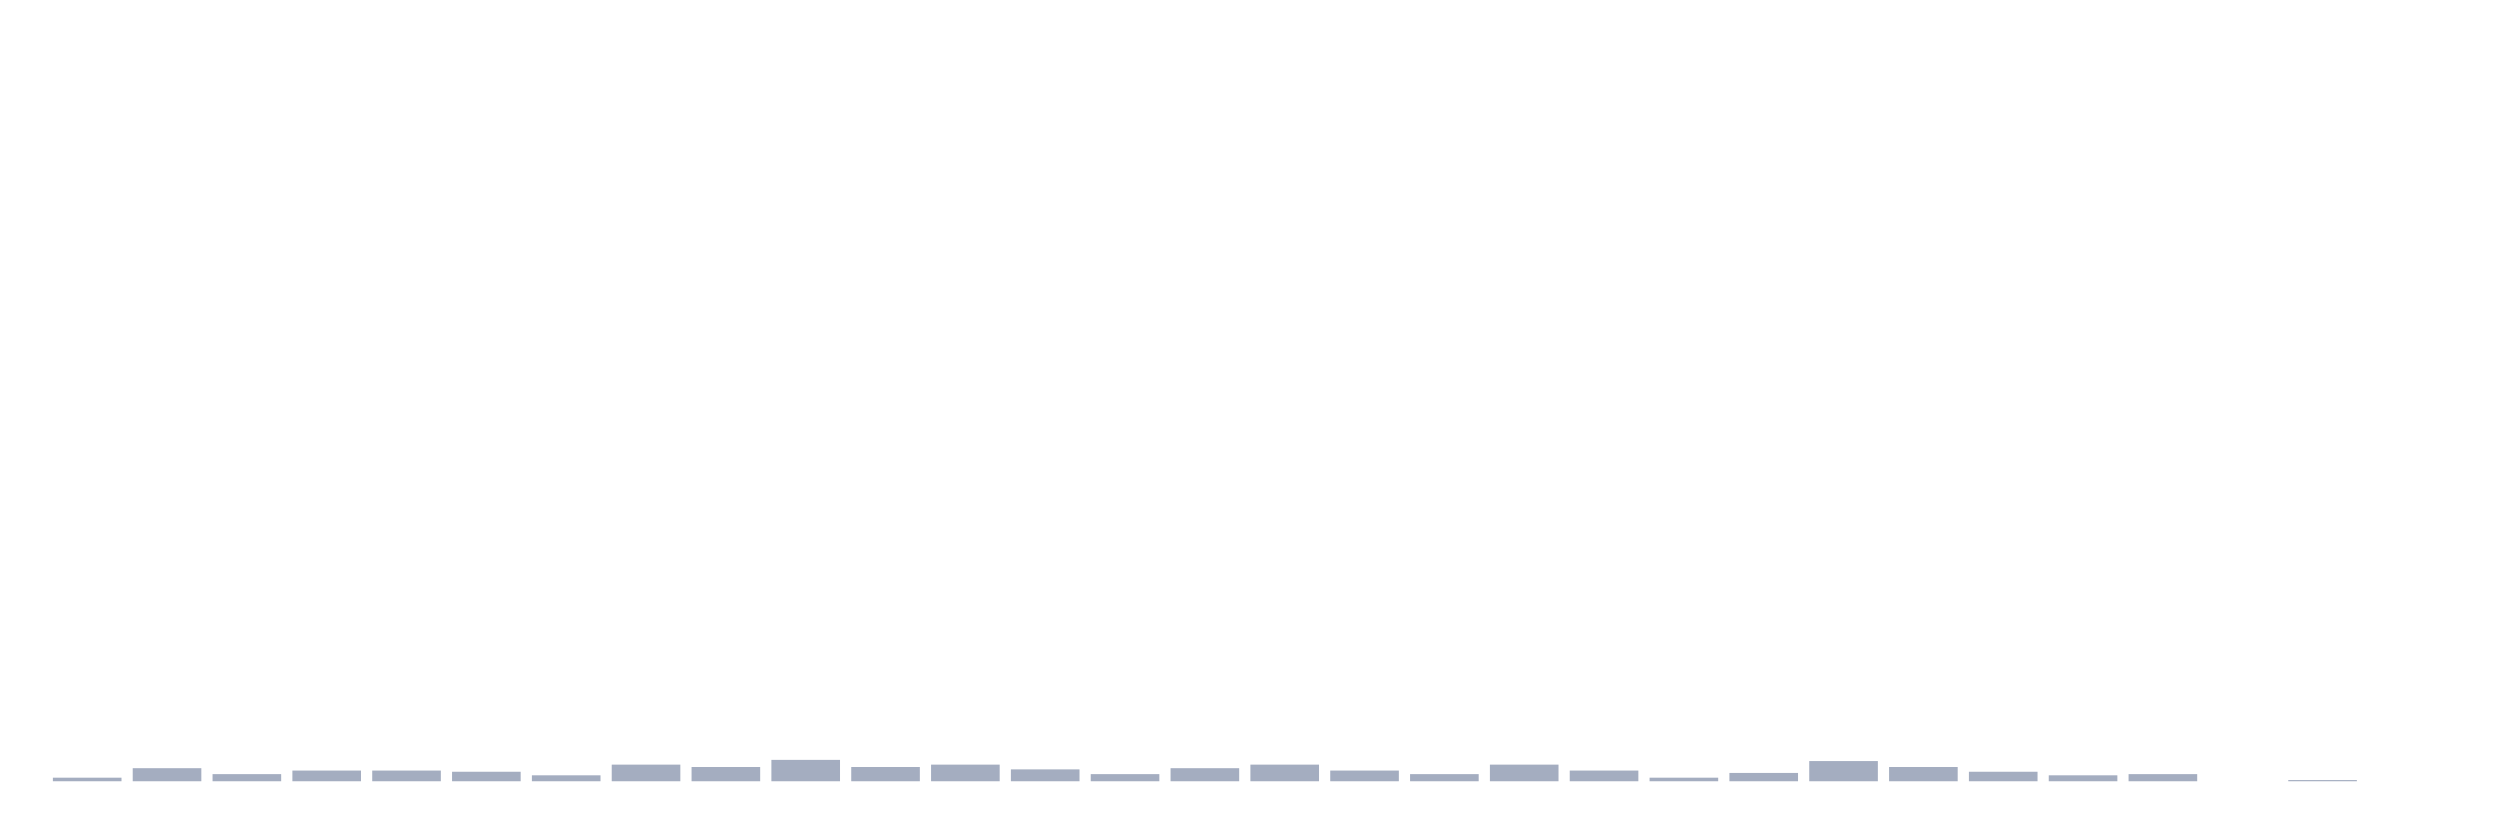
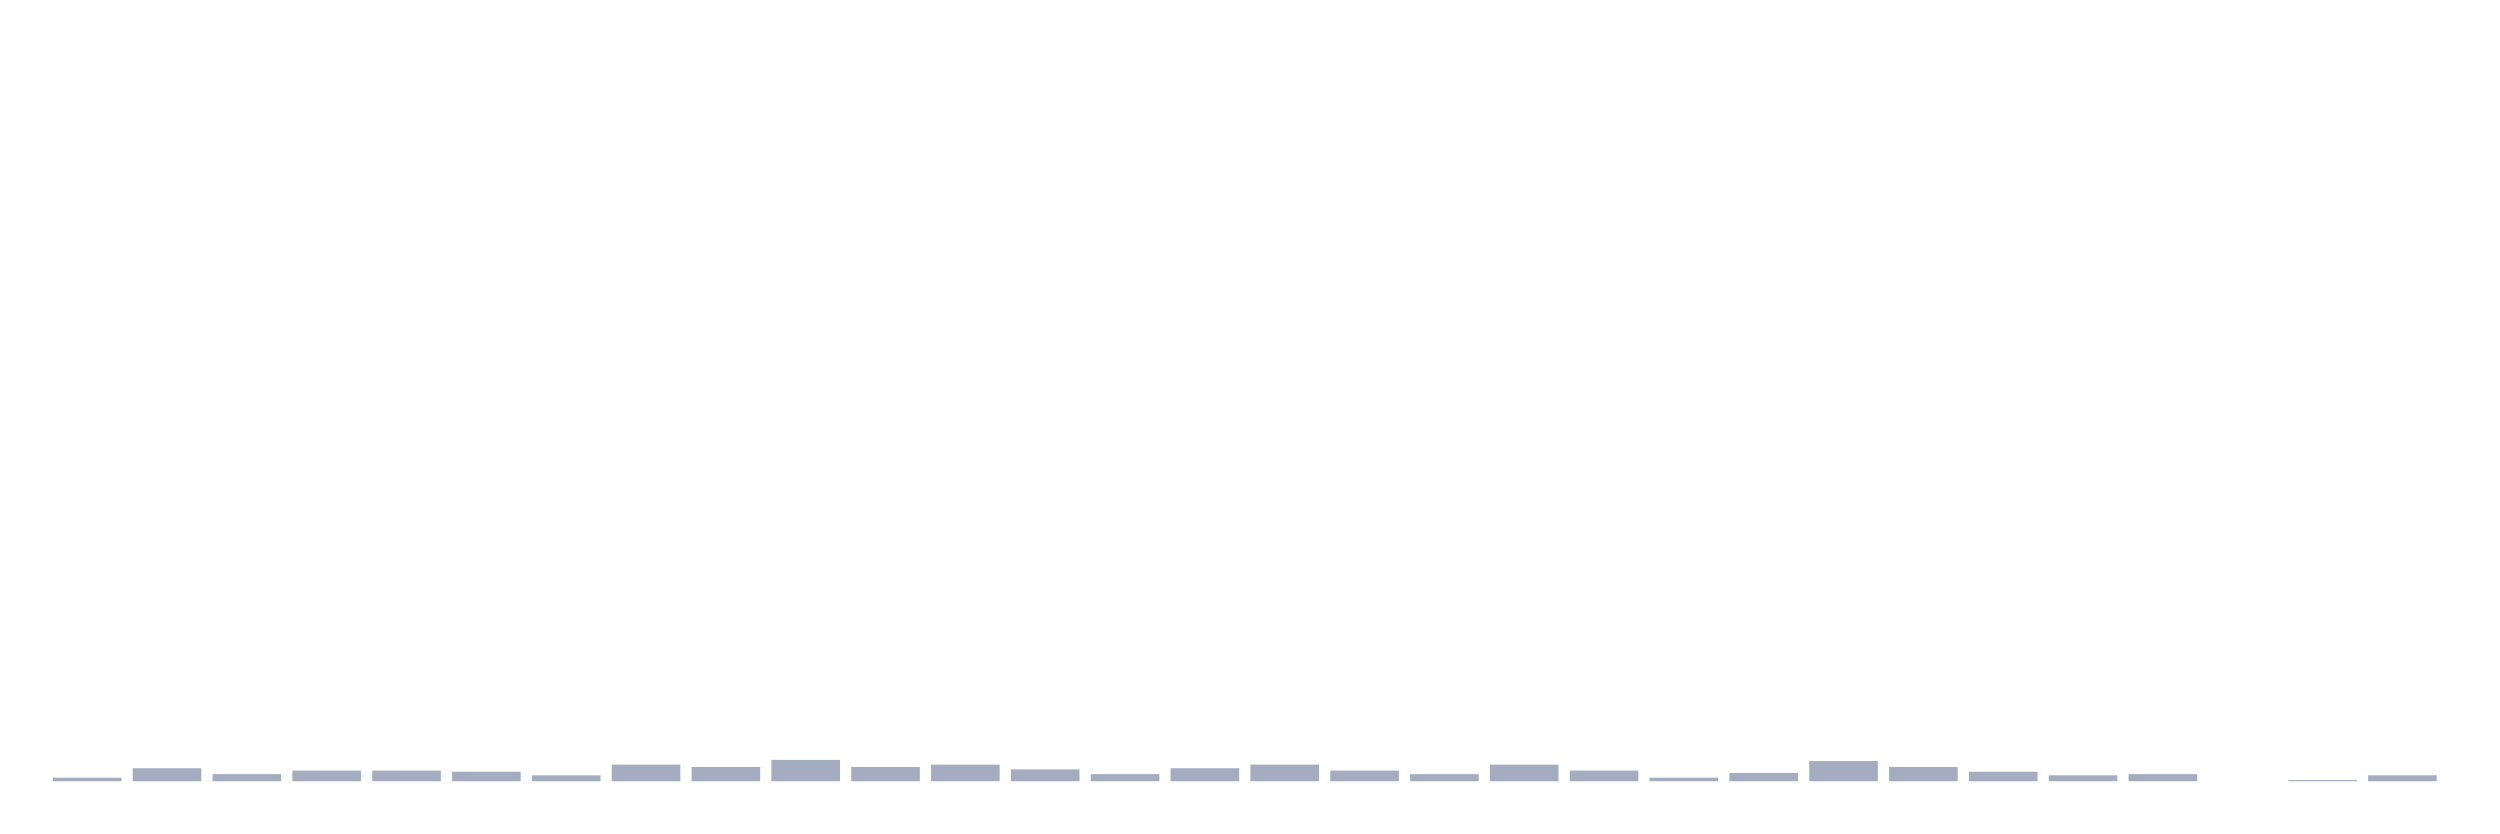
<svg xmlns="http://www.w3.org/2000/svg" viewBox="0 0 480 160">
  <g transform="translate(10,10)">
    <rect class="bar" x="0.153" width="13.175" y="139.316" height="0.684" fill="rgb(164,173,192)" />
    <rect class="bar" x="15.482" width="13.175" y="137.492" height="2.508" fill="rgb(164,173,192)" />
    <rect class="bar" x="30.81" width="13.175" y="138.632" height="1.368" fill="rgb(164,173,192)" />
    <rect class="bar" x="46.138" width="13.175" y="137.948" height="2.052" fill="rgb(164,173,192)" />
    <rect class="bar" x="61.466" width="13.175" y="137.948" height="2.052" fill="rgb(164,173,192)" />
    <rect class="bar" x="76.794" width="13.175" y="138.176" height="1.824" fill="rgb(164,173,192)" />
    <rect class="bar" x="92.123" width="13.175" y="138.86" height="1.14" fill="rgb(164,173,192)" />
    <rect class="bar" x="107.451" width="13.175" y="136.808" height="3.192" fill="rgb(164,173,192)" />
    <rect class="bar" x="122.779" width="13.175" y="137.264" height="2.736" fill="rgb(164,173,192)" />
    <rect class="bar" x="138.107" width="13.175" y="135.896" height="4.104" fill="rgb(164,173,192)" />
    <rect class="bar" x="153.436" width="13.175" y="137.264" height="2.736" fill="rgb(164,173,192)" />
    <rect class="bar" x="168.764" width="13.175" y="136.808" height="3.192" fill="rgb(164,173,192)" />
    <rect class="bar" x="184.092" width="13.175" y="137.72" height="2.28" fill="rgb(164,173,192)" />
    <rect class="bar" x="199.42" width="13.175" y="138.632" height="1.368" fill="rgb(164,173,192)" />
    <rect class="bar" x="214.748" width="13.175" y="137.492" height="2.508" fill="rgb(164,173,192)" />
    <rect class="bar" x="230.077" width="13.175" y="136.808" height="3.192" fill="rgb(164,173,192)" />
    <rect class="bar" x="245.405" width="13.175" y="137.948" height="2.052" fill="rgb(164,173,192)" />
    <rect class="bar" x="260.733" width="13.175" y="138.632" height="1.368" fill="rgb(164,173,192)" />
    <rect class="bar" x="276.061" width="13.175" y="136.808" height="3.192" fill="rgb(164,173,192)" />
    <rect class="bar" x="291.39" width="13.175" y="137.948" height="2.052" fill="rgb(164,173,192)" />
    <rect class="bar" x="306.718" width="13.175" y="139.316" height="0.684" fill="rgb(164,173,192)" />
    <rect class="bar" x="322.046" width="13.175" y="138.404" height="1.596" fill="rgb(164,173,192)" />
    <rect class="bar" x="337.374" width="13.175" y="136.124" height="3.876" fill="rgb(164,173,192)" />
    <rect class="bar" x="352.702" width="13.175" y="137.264" height="2.736" fill="rgb(164,173,192)" />
    <rect class="bar" x="368.031" width="13.175" y="138.176" height="1.824" fill="rgb(164,173,192)" />
    <rect class="bar" x="383.359" width="13.175" y="138.86" height="1.14" fill="rgb(164,173,192)" />
    <rect class="bar" x="398.687" width="13.175" y="138.632" height="1.368" fill="rgb(164,173,192)" />
    <rect class="bar" x="414.015" width="13.175" y="140" height="0" fill="rgb(164,173,192)" />
    <rect class="bar" x="429.344" width="13.175" y="139.772" height="0.228" fill="rgb(164,173,192)" />
-     <rect class="bar" x="444.672" width="13.175" y="140" height="0" fill="rgb(164,173,192)" />
+     <rect class="bar" x="444.672" width="13.175" y="138.86" height="1.14" fill="rgb(164,173,192)" />
  </g>
</svg>
